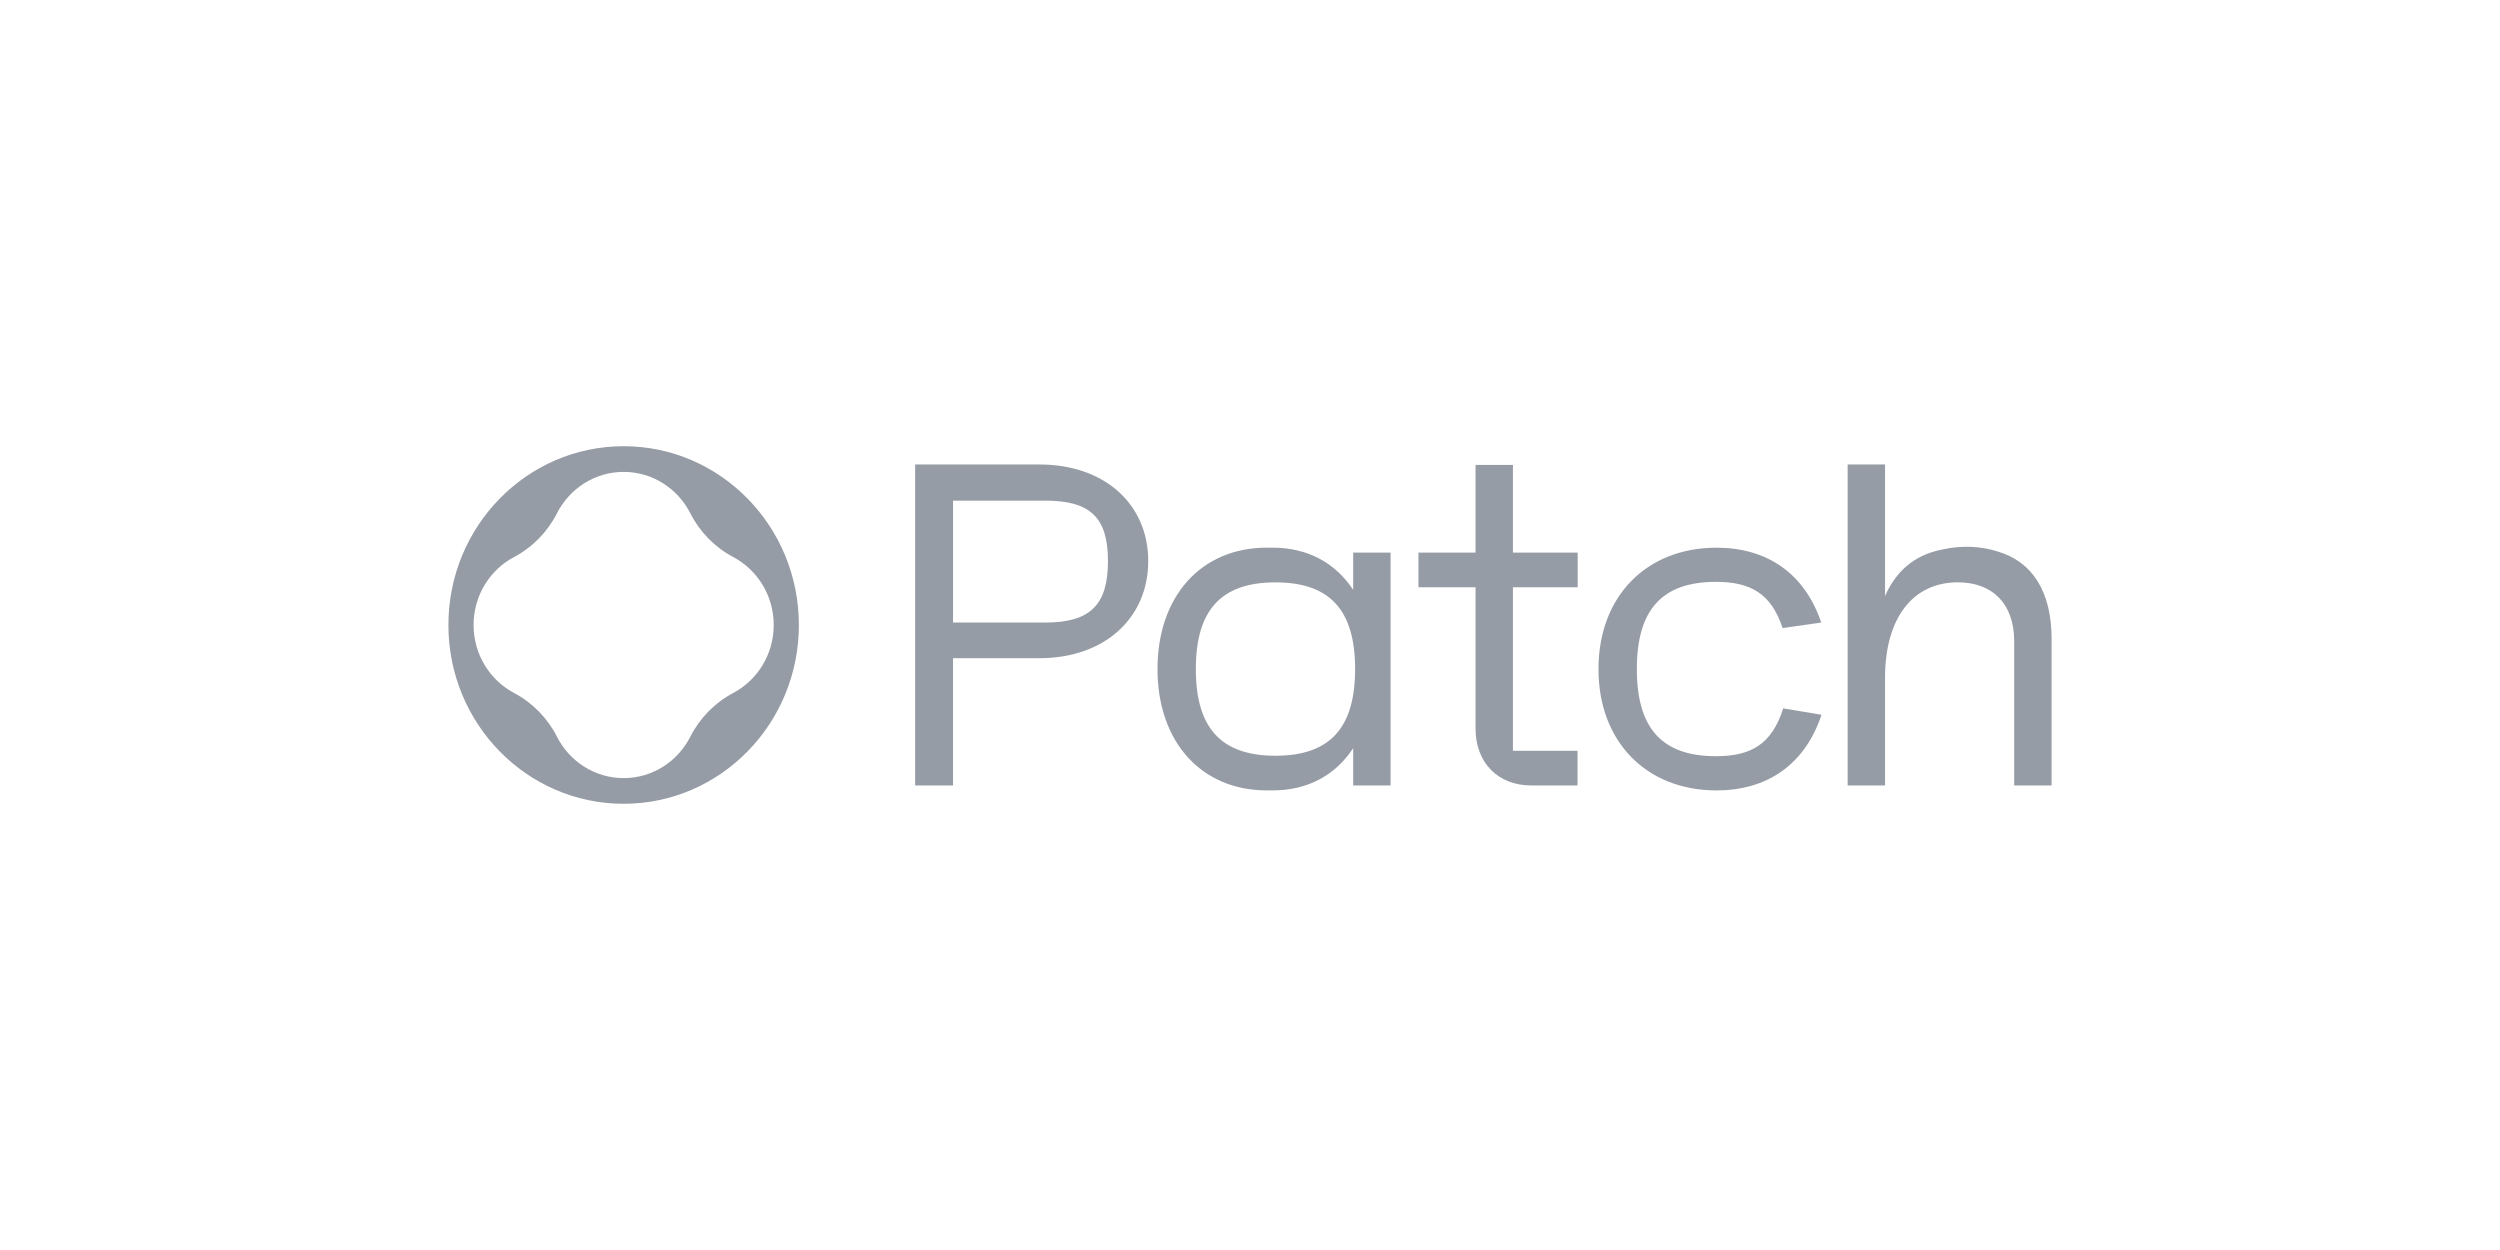
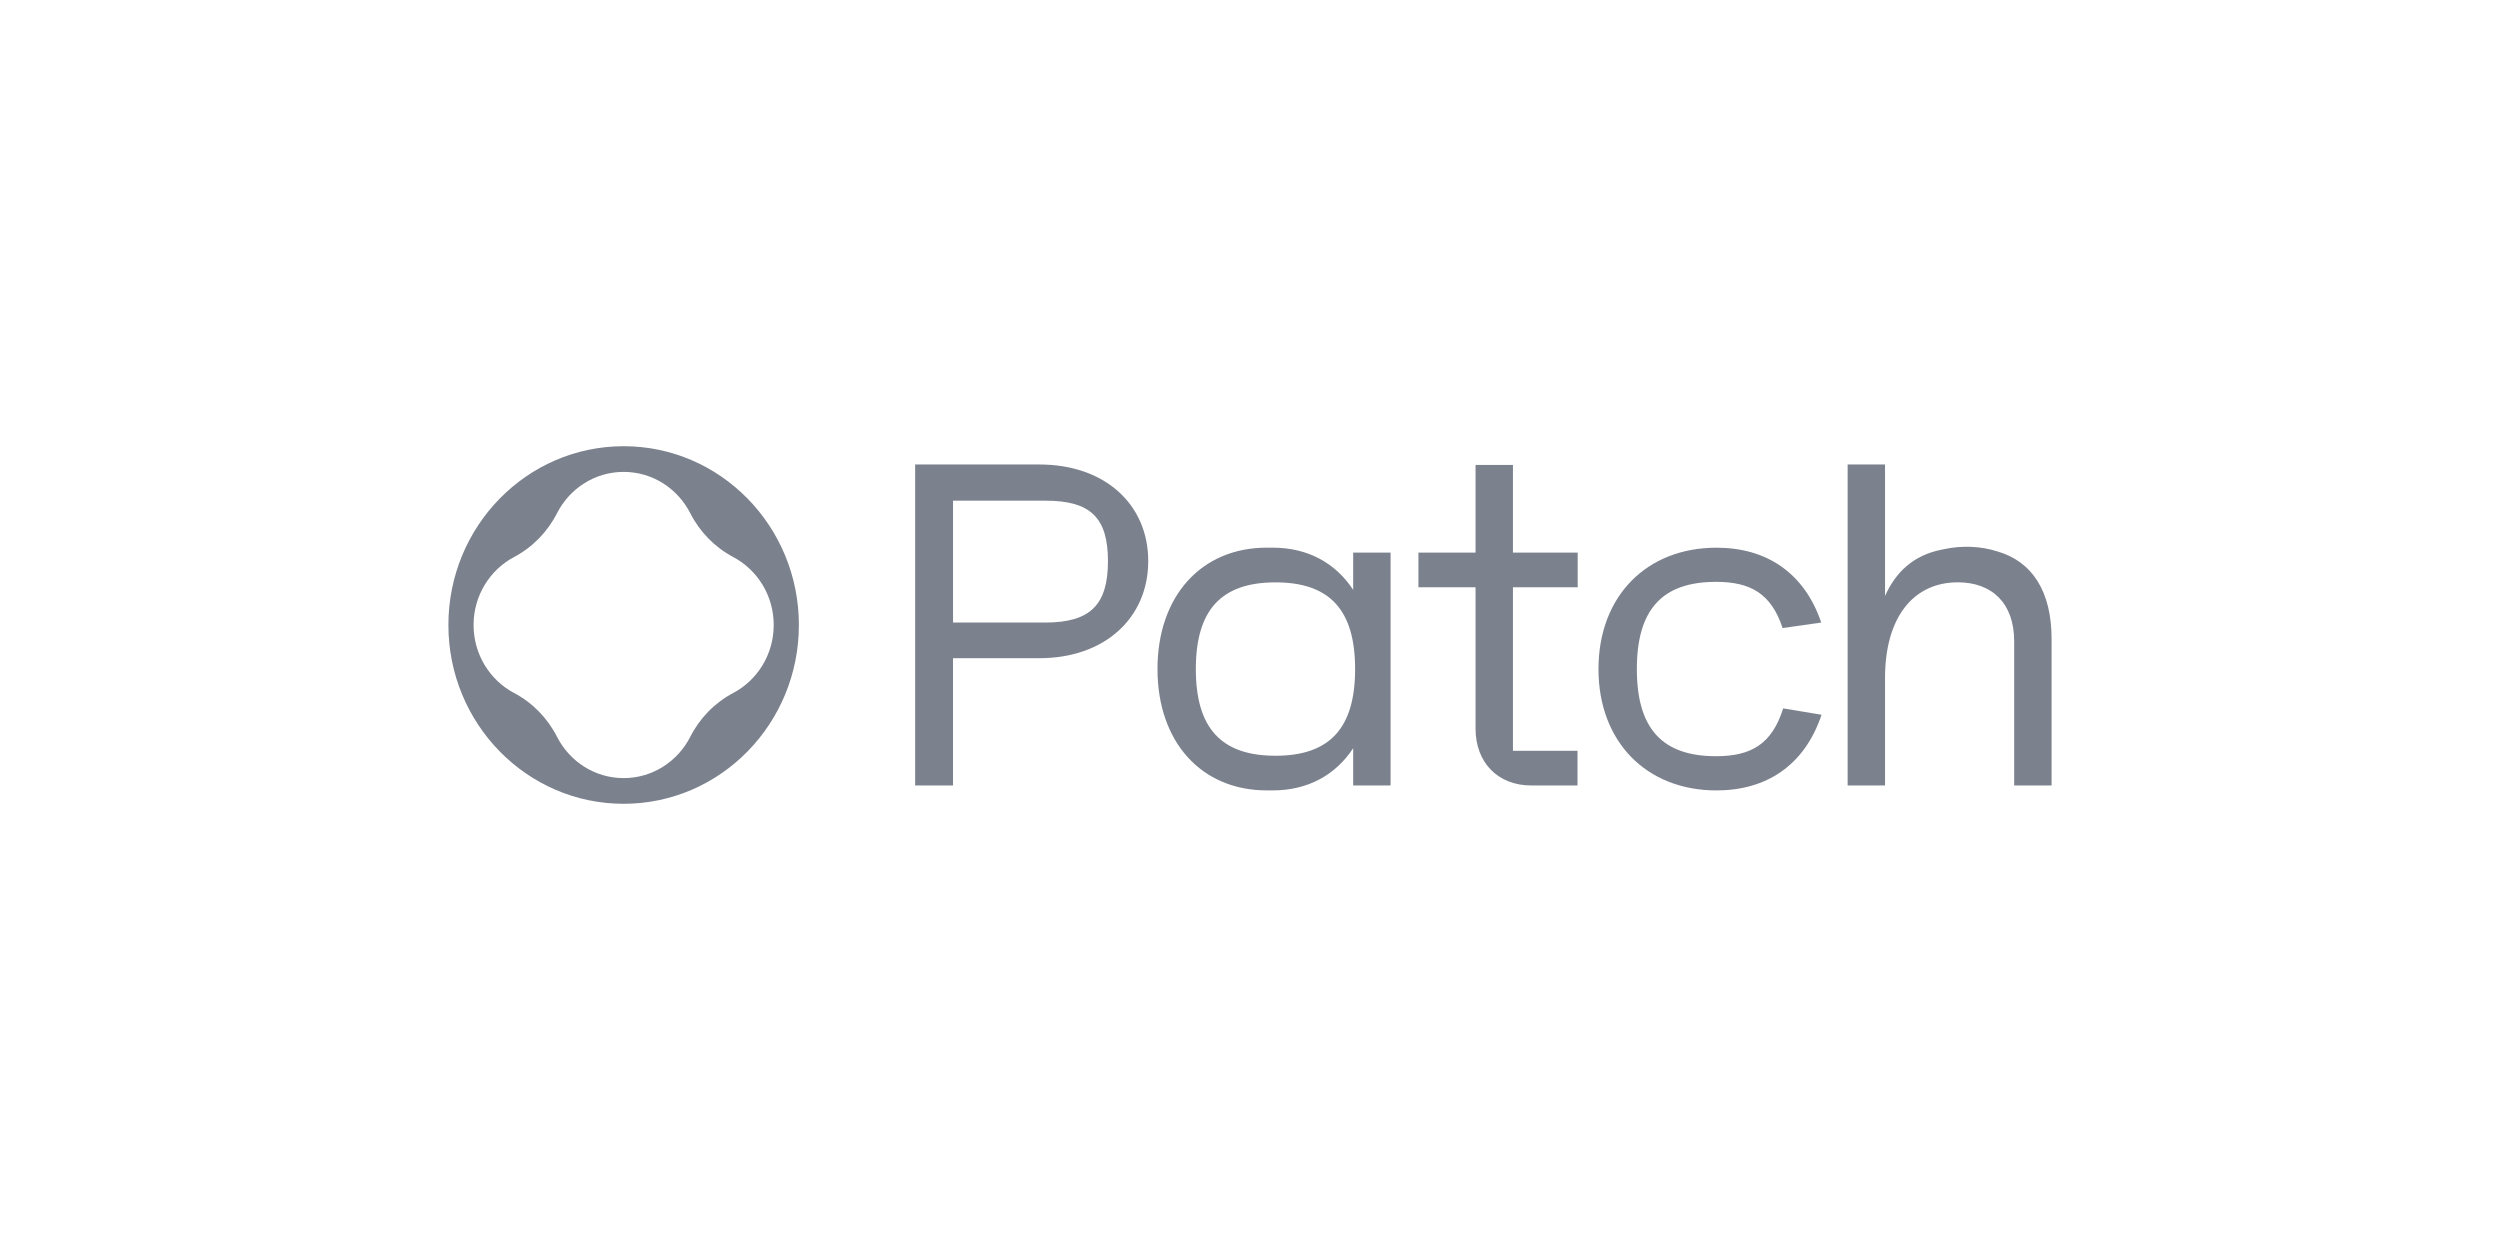
- <svg xmlns="http://www.w3.org/2000/svg" fill="none" viewBox="0 0 600 300">
-   <g transform="translate(.88369 8.0676)" fill="#969ca5" stroke-width="3.568">
-     <path d="m148.79 99.022c-23.226 0-42.058 19.213-42.058 42.91 0 23.697 18.831 42.91 42.058 42.91 23.227 0 42.058-19.213 42.058-42.91 0-23.697-18.831-42.91-42.058-42.91zm15.998 69.727c2.279-4.487 5.892-8.17 10.286-10.494 5.783-3.057 9.732-9.219 9.732-16.322 0-7.103-3.949-13.265-9.732-16.322-4.394-2.325-8.007-6.011-10.286-10.494-2.997-5.9-9.035-9.929-15.997-9.929-6.962 0-13.001 4.029-15.998 9.929-2.279 4.483-5.892 8.169-10.286 10.494-5.783 3.057-9.732 9.219-9.732 16.322 0 7.103 3.949 13.264 9.732 16.322 4.398 2.325 8.007 6.011 10.286 10.494 2.996 5.9 9.035 9.929 15.998 9.929 6.962 0 13.001-4.029 15.997-9.929z" clip-rule="evenodd" fill-rule="evenodd" />
-     <path d="m218.75 103.41h29.841c15.615 0 26.101 9.506 26.101 23.183 0 13.677-10.493 23.306-26.108 23.306h-20.744v30.545h-9.09zm9.096 37.932h22.141c10.842 0 15.038-4.282 15.038-14.743 0-10.461-4.202-14.509-15.038-14.509h-22.141z" clip-rule="evenodd" fill-rule="evenodd" />
-     <path d="m377.76 132.88v-8.323h-15.539v-21.045h-8.976v21.045h-13.705v8.323h13.705v33.89c0 8.207 5.364 13.677 13.406 13.677h11.071v-8.323h-15.501v-39.245z" />
-     <path d="m323.88 124.56v8.938c-4.237-6.441-10.89-10.127-19.303-10.127-0.248 0-0.494 3e-3 -0.739 7e-3 -0.233-7e-3 -0.467-7e-3 -0.702-7e-3 -15.736 0-26.222 11.657-26.222 29.128 0 17.472 10.493 29.128 26.222 29.128 0.235 0 0.47-3e-3 0.702-7e-3 0.122 3e-3 0.243 3e-3 0.366 7e-3 0.124 1e-3 0.248 3e-3 0.373 3e-3 8.413 0 15.066-3.686 19.303-10.127v8.938h8.976v-55.878zm-18.65 48.75c-13.051 0-19.113-6.66-19.113-20.805 0-14.145 6.062-20.805 19.113-20.805 13.051 0 19.113 6.66 19.113 20.805 0 14.145-6.056 20.805-19.113 20.805z" clip-rule="evenodd" fill-rule="evenodd" />
-     <path d="m391.96 152.5c1e-3 14.264 6.064 20.922 18.999 20.922 8.347 0 13.4-2.833 16.123-11.481l9.204 1.533c-4.075 12.196-13.286 18.16-25.213 18.16-16.783 0-28.323-11.65-28.323-29.128 0-17.478 11.534-29.128 28.323-29.128 11.87 0 21.043 5.9 25.143 17.966l-9.274 1.319c-2.755-8.336-7.769-11.085-15.99-11.085-12.928 0-18.99 6.658-18.992 20.922z" />
-     <path d="m465.16 123.84c0.143-0.032 0.285-0.066 0.432-0.097v7e-3c4.41-0.963 8.969-0.739 12.872 0.515 8.448 2.429 13.033 9.71 13.033 20.978v35.197h-8.976v-34.599c0-9.161-5.359-14.151-13.515-14.151-10.721 0-17.481 8.44-17.481 22.949v25.801h-8.976v-77.033h8.976v31.561c2.517-5.66 6.758-9.786 13.635-11.127z" />
-   </g>
+ <svg xmlns="http://www.w3.org/2000/svg" width="600" height="300" viewBox="0 0 600 300" fill="none">
+   <path fill-rule="evenodd" clip-rule="evenodd" d="M149.674 107.09C126.448 107.09 107.616 126.303 107.616 150C107.616 173.697 126.447 192.91 149.674 192.91C172.901 192.91 191.732 173.697 191.732 150C191.732 126.303 172.901 107.09 149.674 107.09ZM165.672 176.817C167.95 172.329 171.564 168.647 175.958 166.323C181.741 163.265 185.69 157.104 185.69 150.001C185.69 142.897 181.741 136.736 175.958 133.679C171.564 131.354 167.951 127.667 165.672 123.185C162.675 117.284 156.636 113.255 149.675 113.255C142.712 113.255 136.674 117.284 133.677 123.185C131.398 127.667 127.785 131.354 123.391 133.679C117.608 136.736 113.659 142.897 113.659 150.001C113.659 157.104 117.608 163.265 123.391 166.323C127.789 168.647 131.398 172.334 133.677 176.817C136.673 182.716 142.712 186.745 149.675 186.745C156.637 186.745 162.676 182.716 165.672 176.817Z" fill="#7B818D" />
+   <path fill-rule="evenodd" clip-rule="evenodd" d="M219.634 111.478H249.475C265.09 111.478 275.576 120.983 275.576 134.661C275.576 148.338 265.083 157.967 249.468 157.967H228.724V188.512H219.634L219.634 111.478ZM228.73 149.41H250.871C261.713 149.41 265.909 145.128 265.909 134.667C265.909 124.206 261.707 120.158 250.871 120.158H228.73V149.41Z" fill="#7B818D" />
+   <path d="M378.644 140.948V132.624H363.105V111.579H354.129V132.624H340.424V140.948H354.129V174.838C354.129 183.044 359.493 188.515 367.535 188.515H378.606V180.191H363.105V140.946L378.644 140.948Z" fill="#7B818D" />
+   <path fill-rule="evenodd" clip-rule="evenodd" d="M324.764 132.628V141.565C320.527 135.124 313.874 131.438 305.461 131.438C305.213 131.438 304.967 131.441 304.721 131.445C304.489 131.438 304.255 131.438 304.019 131.438C288.283 131.438 277.797 143.095 277.797 160.566C277.797 178.038 288.29 189.694 304.019 189.694C304.255 189.694 304.489 189.691 304.722 189.687C304.844 189.69 304.965 189.69 305.088 189.694C305.212 189.695 305.336 189.697 305.461 189.697C313.873 189.697 320.527 186.012 324.764 179.57V188.508H333.739V132.63L324.764 132.628ZM306.114 181.378C293.063 181.378 287.001 174.718 287.001 160.573C287.001 146.428 293.063 139.768 306.114 139.768C319.165 139.768 325.227 146.427 325.227 160.573C325.227 174.718 319.171 181.378 306.114 181.378Z" fill="#7B818D" />
+   <path d="M392.844 160.568C392.845 174.832 398.908 181.49 411.843 181.49C420.19 181.49 425.243 178.657 427.966 170.009L437.17 171.542C433.095 183.738 423.884 189.702 411.957 189.702C395.174 189.702 383.634 178.052 383.634 160.574C383.634 143.096 395.168 131.446 411.957 131.446C423.827 131.446 433 137.346 437.1 149.412L427.826 150.731C425.071 142.395 420.056 139.646 411.836 139.646C398.908 139.646 392.846 146.304 392.844 160.568Z" fill="#7B818D" />
+   <path d="M466.044 131.908C466.186 131.876 466.329 131.842 466.475 131.811V131.818C470.885 130.855 475.445 131.079 479.347 132.332C487.796 134.761 492.38 142.042 492.38 153.31V188.507H483.404V153.908C483.404 144.747 478.045 139.757 469.889 139.757C459.168 139.757 452.408 148.197 452.408 162.706V188.507H443.432V111.474H452.408V143.035C454.925 137.375 459.167 133.248 466.044 131.908Z" fill="#7B818D" />
</svg>
